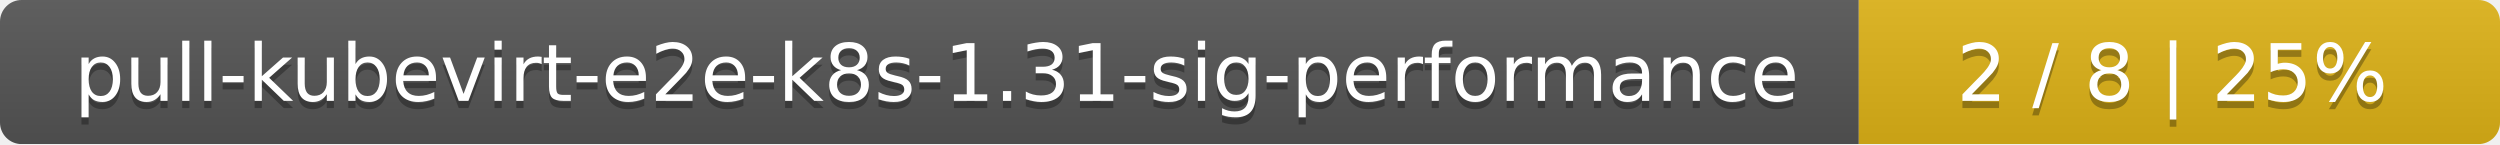
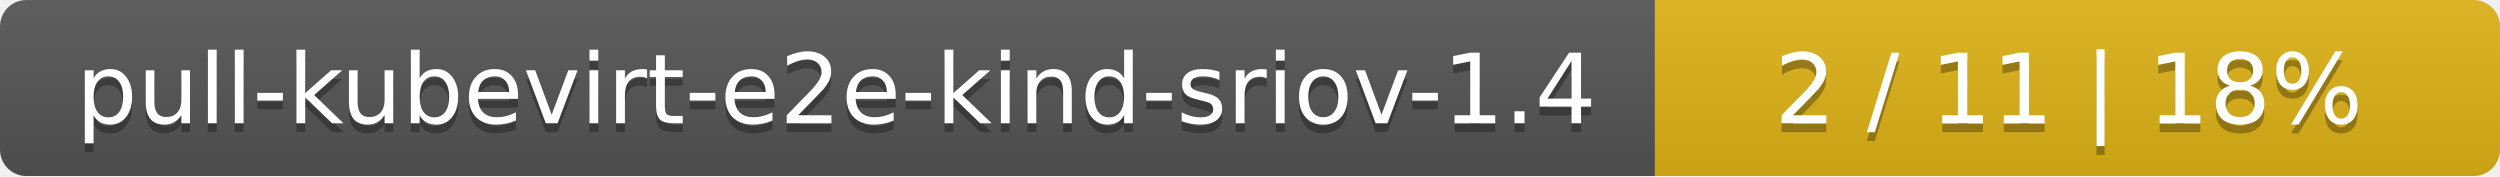
- <svg xmlns="http://www.w3.org/2000/svg" width="347" height="20">
+ <svg xmlns="http://www.w3.org/2000/svg" width="284" height="20">
  <linearGradient id="smooth" x2="0" y2="100%">
    <stop offset="0" stop-color="#bbb" stop-opacity=".1" />
    <stop offset="1" stop-opacity=".1" />
  </linearGradient>
  <mask id="round">
-     <rect width="347" height="20" rx="3" fill="#fff" />
+     <rect width="284" height="20" rx="3" fill="#fff" />
  </mask>
  <g mask="url(#round)">
-     <rect width="258" height="20" fill="#555" />
-     <rect x="258" width="89" height="20" fill="#dfb317" />
-     <rect width="347" height="20" fill="url(#smooth)" />
+     <rect width="188" height="20" fill="#555" />
+     <rect x="188" width="96" height="20" fill="#dfb317" />
+     <rect width="284" height="20" fill="url(#smooth)" />
  </g>
  <g fill="#fff" text-anchor="middle" font-family="DejaVu Sans,Verdana,Geneva,sans-serif" font-size="11">
-     <text x="130" y="15" fill="#010101" fill-opacity=".3">pull-kubevirt-e2e-k8s-1.31-sig-performance</text>
-     <text x="130" y="14">pull-kubevirt-e2e-k8s-1.31-sig-performance</text>
-     <text x="301.5" y="15" fill="#010101" fill-opacity=".3">2 / 8    |    25%</text>
-     <text x="301.5" y="14">2 / 8    |    25%</text>
+     <text x="95" y="15" fill="#010101" fill-opacity=".3">pull-kubevirt-e2e-kind-sriov-1.4</text>
+     <text x="95" y="14">pull-kubevirt-e2e-kind-sriov-1.4</text>
+     <text x="235" y="15" fill="#010101" fill-opacity=".3">2 / 11    |    18%</text>
+     <text x="235" y="14">2 / 11    |    18%</text>
  </g>
</svg>
